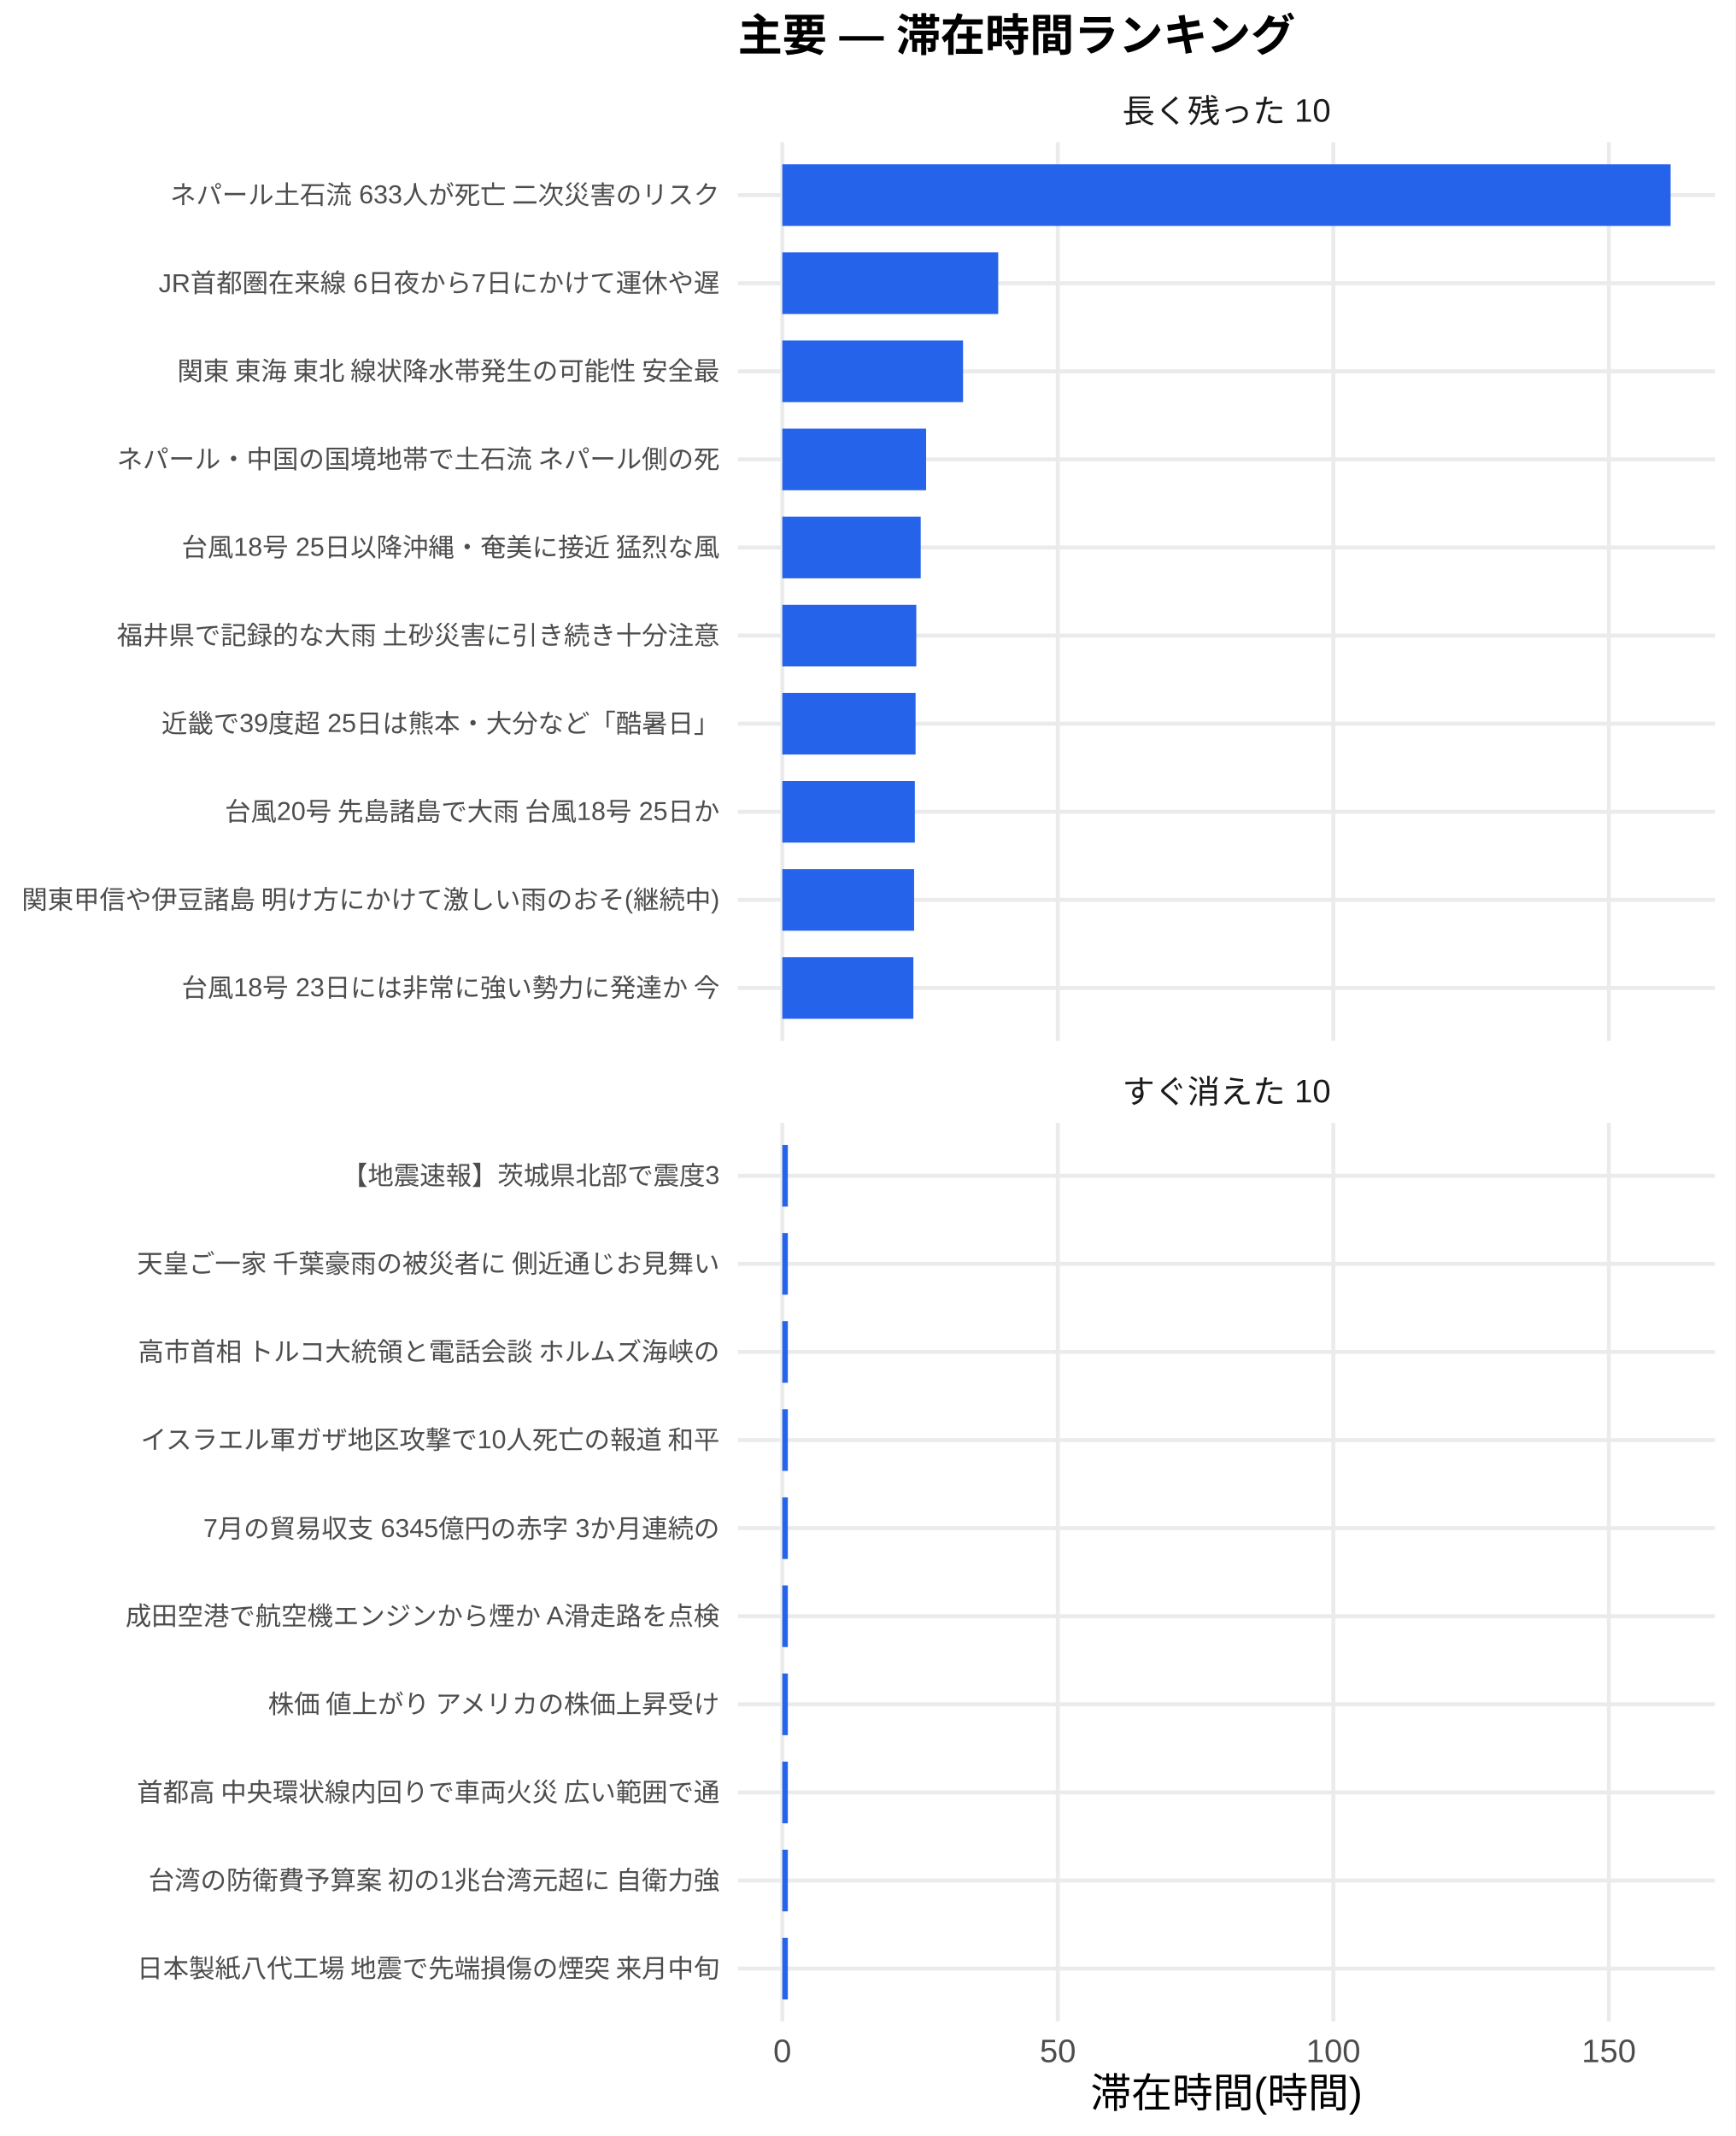
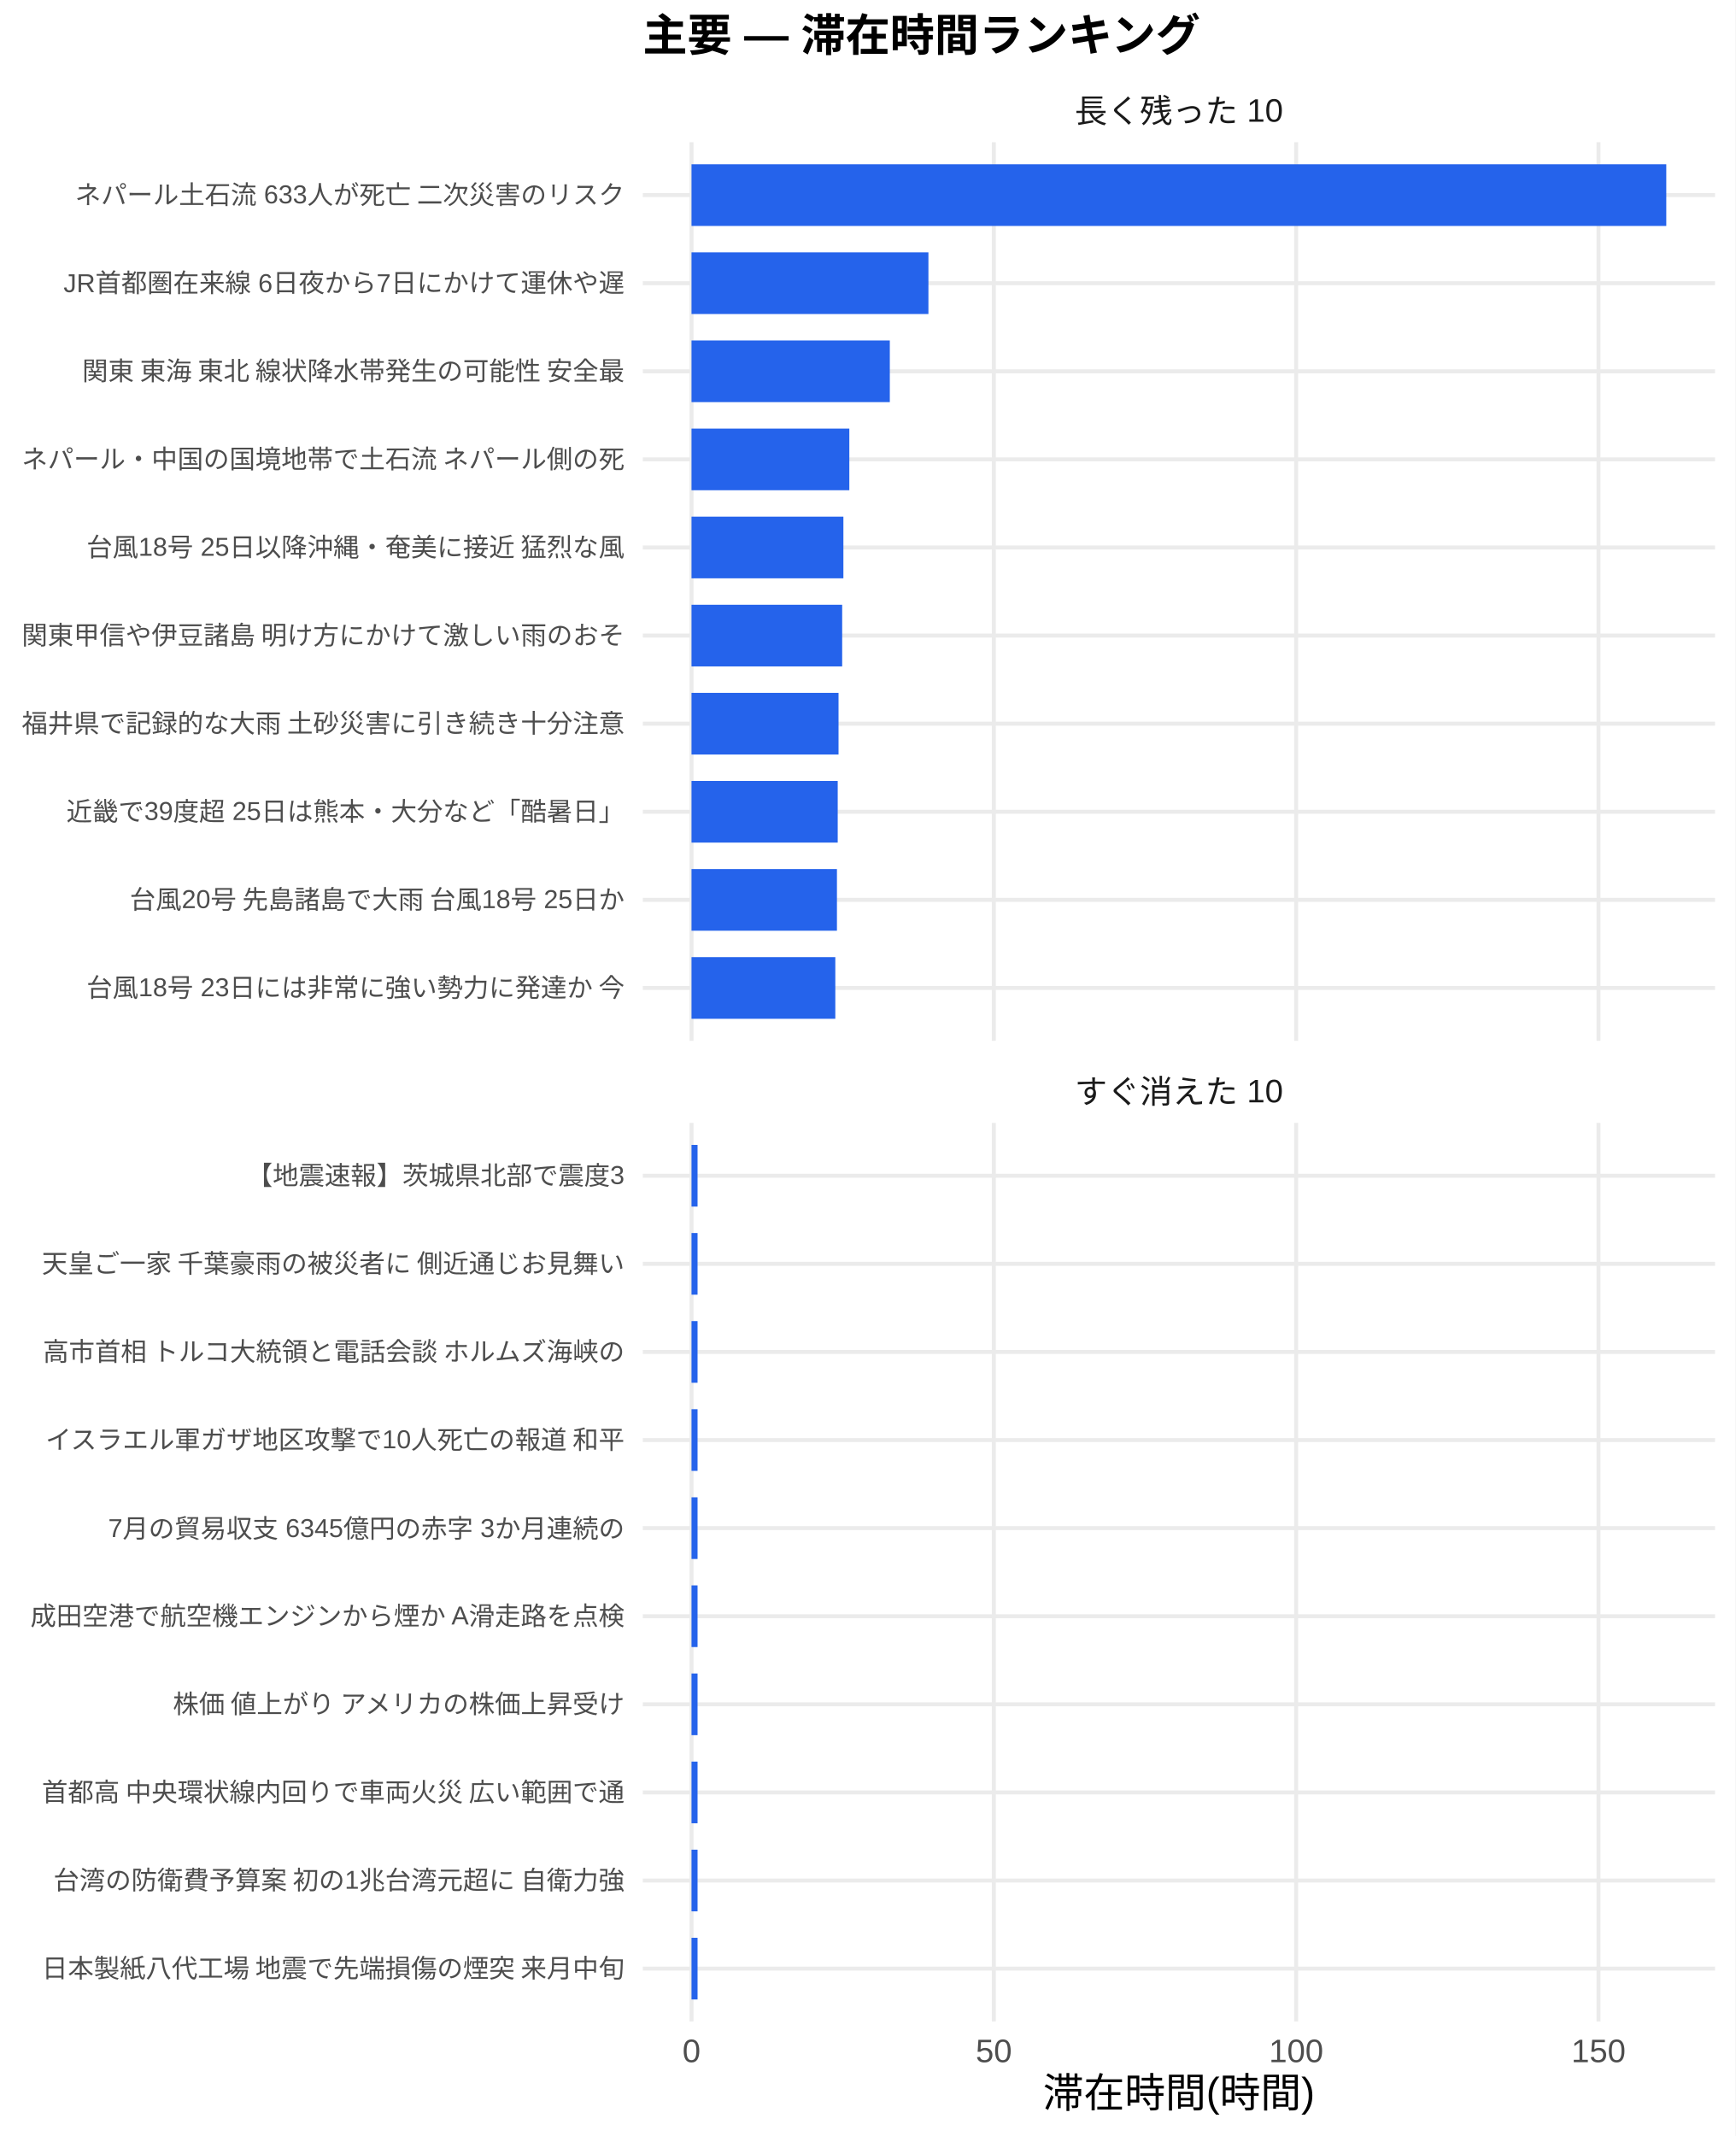
<svg xmlns="http://www.w3.org/2000/svg" width="468.00pt" height="576.00pt" viewBox="0 0 468.00 576.00">
  <g class="svglite">
    <defs>
      <style type="text/css">
    .svglite line, .svglite polyline, .svglite polygon, .svglite path, .svglite rect, .svglite circle {
      fill: none;
      stroke: #000000;
      stroke-linecap: round;
      stroke-linejoin: round;
      stroke-miterlimit: 10.00;
    }
    .svglite text {
      white-space: pre;
    }
    .svglite g.glyphgroup path {
      fill: inherit;
      stroke: none;
    }
  </style>
    </defs>
    <rect width="100%" height="100%" style="stroke: none; fill: #FFFFFF;" />
    <defs>
      <clipPath id="cpMC4wMHw0NjguMDB8MC4wMHw1NzYuMDA=">
        <rect x="0.00" y="0.00" width="468.00" height="576.00" />
      </clipPath>
    </defs>
    <g clip-path="url(#cpMC4wMHw0NjguMDB8MC4wMHw1NzYuMDA=)">
      <rect x="0" y="0.00" width="468.00" height="576.00" style="stroke-width: 1.07; stroke: none; fill: #FFFFFF;" />
    </g>
    <defs>
-       <clipPath id="cpMTk5LjAwfDQ2Mi41MnwzOC4zNnwyODAuNjc=">
-         <rect x="199.00" y="38.36" width="263.52" height="242.31" />
+       <clipPath id="cpMTczLjM1fDQ2Mi41MnwzOC4zNnwyODAuNjc=">
+         <rect x="173.35" y="38.36" width="289.17" height="242.31" />
      </clipPath>
    </defs>
-     <g clip-path="url(#cpMTk5LjAwfDQ2Mi41MnwzOC4zNnwyODAuNjc=)">
-       <polyline points="199.00,266.42 462.52,266.42 " style="stroke-width: 1.07; stroke: #EBEBEB; stroke-linecap: butt;" />
-       <polyline points="199.00,242.66 462.52,242.66 " style="stroke-width: 1.07; stroke: #EBEBEB; stroke-linecap: butt;" />
-       <polyline points="199.00,218.91 462.52,218.91 " style="stroke-width: 1.07; stroke: #EBEBEB; stroke-linecap: butt;" />
-       <polyline points="199.00,195.15 462.52,195.15 " style="stroke-width: 1.07; stroke: #EBEBEB; stroke-linecap: butt;" />
-       <polyline points="199.00,171.39 462.52,171.39 " style="stroke-width: 1.07; stroke: #EBEBEB; stroke-linecap: butt;" />
-       <polyline points="199.00,147.64 462.52,147.64 " style="stroke-width: 1.07; stroke: #EBEBEB; stroke-linecap: butt;" />
-       <polyline points="199.00,123.88 462.52,123.88 " style="stroke-width: 1.07; stroke: #EBEBEB; stroke-linecap: butt;" />
-       <polyline points="199.00,100.13 462.52,100.13 " style="stroke-width: 1.07; stroke: #EBEBEB; stroke-linecap: butt;" />
-       <polyline points="199.00,76.37 462.52,76.37 " style="stroke-width: 1.07; stroke: #EBEBEB; stroke-linecap: butt;" />
-       <polyline points="199.00,52.61 462.52,52.61 " style="stroke-width: 1.07; stroke: #EBEBEB; stroke-linecap: butt;" />
-       <polyline points="210.98,280.67 210.98,38.36 " style="stroke-width: 1.07; stroke: #EBEBEB; stroke-linecap: butt;" />
-       <polyline points="285.28,280.67 285.28,38.36 " style="stroke-width: 1.07; stroke: #EBEBEB; stroke-linecap: butt;" />
-       <polyline points="359.58,280.67 359.58,38.36 " style="stroke-width: 1.07; stroke: #EBEBEB; stroke-linecap: butt;" />
-       <polyline points="433.88,280.67 433.88,38.36 " style="stroke-width: 1.07; stroke: #EBEBEB; stroke-linecap: butt;" />
-       <rect x="210.98" y="44.30" width="239.56" height="16.63" style="stroke-width: 1.07; stroke: none; stroke-linecap: butt; stroke-linejoin: miter; fill: #2563EB;" />
-       <rect x="210.98" y="68.05" width="58.22" height="16.63" style="stroke-width: 1.07; stroke: none; stroke-linecap: butt; stroke-linejoin: miter; fill: #2563EB;" />
-       <rect x="210.98" y="91.81" width="48.74" height="16.63" style="stroke-width: 1.07; stroke: none; stroke-linecap: butt; stroke-linejoin: miter; fill: #2563EB;" />
-       <rect x="210.98" y="115.57" width="38.78" height="16.63" style="stroke-width: 1.07; stroke: none; stroke-linecap: butt; stroke-linejoin: miter; fill: #2563EB;" />
-       <rect x="210.98" y="139.32" width="37.32" height="16.63" style="stroke-width: 1.07; stroke: none; stroke-linecap: butt; stroke-linejoin: miter; fill: #2563EB;" />
-       <rect x="210.98" y="163.08" width="36.13" height="16.63" style="stroke-width: 1.07; stroke: none; stroke-linecap: butt; stroke-linejoin: miter; fill: #2563EB;" />
-       <rect x="210.98" y="186.84" width="35.94" height="16.63" style="stroke-width: 1.07; stroke: none; stroke-linecap: butt; stroke-linejoin: miter; fill: #2563EB;" />
-       <rect x="210.98" y="210.59" width="35.74" height="16.63" style="stroke-width: 1.07; stroke: none; stroke-linecap: butt; stroke-linejoin: miter; fill: #2563EB;" />
-       <rect x="210.98" y="234.35" width="35.54" height="16.63" style="stroke-width: 1.07; stroke: none; stroke-linecap: butt; stroke-linejoin: miter; fill: #2563EB;" />
-       <rect x="210.98" y="258.10" width="35.34" height="16.63" style="stroke-width: 1.07; stroke: none; stroke-linecap: butt; stroke-linejoin: miter; fill: #2563EB;" />
+     <g clip-path="url(#cpMTczLjM1fDQ2Mi41MnwzOC4zNnwyODAuNjc=)">
+       <polyline points="173.35,266.42 462.52,266.42 " style="stroke-width: 1.07; stroke: #EBEBEB; stroke-linecap: butt;" />
+       <polyline points="173.35,242.66 462.52,242.66 " style="stroke-width: 1.07; stroke: #EBEBEB; stroke-linecap: butt;" />
+       <polyline points="173.35,218.91 462.52,218.91 " style="stroke-width: 1.07; stroke: #EBEBEB; stroke-linecap: butt;" />
+       <polyline points="173.35,195.15 462.52,195.15 " style="stroke-width: 1.07; stroke: #EBEBEB; stroke-linecap: butt;" />
+       <polyline points="173.35,171.39 462.52,171.39 " style="stroke-width: 1.07; stroke: #EBEBEB; stroke-linecap: butt;" />
+       <polyline points="173.35,147.64 462.52,147.64 " style="stroke-width: 1.07; stroke: #EBEBEB; stroke-linecap: butt;" />
+       <polyline points="173.35,123.88 462.52,123.88 " style="stroke-width: 1.07; stroke: #EBEBEB; stroke-linecap: butt;" />
+       <polyline points="173.35,100.13 462.52,100.13 " style="stroke-width: 1.07; stroke: #EBEBEB; stroke-linecap: butt;" />
+       <polyline points="173.35,76.37 462.52,76.37 " style="stroke-width: 1.07; stroke: #EBEBEB; stroke-linecap: butt;" />
+       <polyline points="173.35,52.61 462.52,52.61 " style="stroke-width: 1.07; stroke: #EBEBEB; stroke-linecap: butt;" />
+       <polyline points="186.49,280.67 186.49,38.36 " style="stroke-width: 1.07; stroke: #EBEBEB; stroke-linecap: butt;" />
+       <polyline points="268.02,280.67 268.02,38.36 " style="stroke-width: 1.07; stroke: #EBEBEB; stroke-linecap: butt;" />
+       <polyline points="349.56,280.67 349.56,38.36 " style="stroke-width: 1.07; stroke: #EBEBEB; stroke-linecap: butt;" />
+       <polyline points="431.09,280.67 431.09,38.36 " style="stroke-width: 1.07; stroke: #EBEBEB; stroke-linecap: butt;" />
+       <rect x="186.49" y="44.30" width="262.88" height="16.63" style="stroke-width: 1.07; stroke: none; stroke-linecap: butt; stroke-linejoin: miter; fill: #2563EB;" />
+       <rect x="186.49" y="68.05" width="63.89" height="16.63" style="stroke-width: 1.07; stroke: none; stroke-linecap: butt; stroke-linejoin: miter; fill: #2563EB;" />
+       <rect x="186.49" y="91.81" width="53.48" height="16.63" style="stroke-width: 1.07; stroke: none; stroke-linecap: butt; stroke-linejoin: miter; fill: #2563EB;" />
+       <rect x="186.49" y="115.57" width="42.56" height="16.63" style="stroke-width: 1.07; stroke: none; stroke-linecap: butt; stroke-linejoin: miter; fill: #2563EB;" />
+       <rect x="186.49" y="139.32" width="40.96" height="16.63" style="stroke-width: 1.07; stroke: none; stroke-linecap: butt; stroke-linejoin: miter; fill: #2563EB;" />
+       <rect x="186.49" y="163.08" width="40.63" height="16.63" style="stroke-width: 1.07; stroke: none; stroke-linecap: butt; stroke-linejoin: miter; fill: #2563EB;" />
+       <rect x="186.49" y="186.84" width="39.65" height="16.63" style="stroke-width: 1.07; stroke: none; stroke-linecap: butt; stroke-linejoin: miter; fill: #2563EB;" />
+       <rect x="186.49" y="210.59" width="39.43" height="16.63" style="stroke-width: 1.07; stroke: none; stroke-linecap: butt; stroke-linejoin: miter; fill: #2563EB;" />
+       <rect x="186.49" y="234.35" width="39.22" height="16.63" style="stroke-width: 1.07; stroke: none; stroke-linecap: butt; stroke-linejoin: miter; fill: #2563EB;" />
+       <rect x="186.49" y="258.10" width="38.78" height="16.63" style="stroke-width: 1.07; stroke: none; stroke-linecap: butt; stroke-linejoin: miter; fill: #2563EB;" />
    </g>
    <g clip-path="url(#cpMC4wMHw0NjguMDB8MC4wMHw1NzYuMDA=)">
</g>
    <defs>
-       <clipPath id="cpMTk5LjAwfDQ2Mi41MnwzMDIuODB8NTQ1LjEy">
-         <rect x="199.00" y="302.80" width="263.52" height="242.31" />
+       <clipPath id="cpMTczLjM1fDQ2Mi41MnwzMDIuODB8NTQ1LjEy">
+         <rect x="173.35" y="302.80" width="289.17" height="242.31" />
      </clipPath>
    </defs>
-     <g clip-path="url(#cpMTk5LjAwfDQ2Mi41MnwzMDIuODB8NTQ1LjEy)">
-       <polyline points="199.00,530.86 462.52,530.86 " style="stroke-width: 1.07; stroke: #EBEBEB; stroke-linecap: butt;" />
-       <polyline points="199.00,507.11 462.52,507.11 " style="stroke-width: 1.07; stroke: #EBEBEB; stroke-linecap: butt;" />
-       <polyline points="199.00,483.35 462.52,483.35 " style="stroke-width: 1.07; stroke: #EBEBEB; stroke-linecap: butt;" />
-       <polyline points="199.00,459.59 462.52,459.59 " style="stroke-width: 1.07; stroke: #EBEBEB; stroke-linecap: butt;" />
-       <polyline points="199.00,435.84 462.52,435.84 " style="stroke-width: 1.07; stroke: #EBEBEB; stroke-linecap: butt;" />
-       <polyline points="199.00,412.08 462.52,412.08 " style="stroke-width: 1.07; stroke: #EBEBEB; stroke-linecap: butt;" />
-       <polyline points="199.00,388.33 462.52,388.33 " style="stroke-width: 1.07; stroke: #EBEBEB; stroke-linecap: butt;" />
-       <polyline points="199.00,364.57 462.52,364.57 " style="stroke-width: 1.07; stroke: #EBEBEB; stroke-linecap: butt;" />
-       <polyline points="199.00,340.81 462.52,340.81 " style="stroke-width: 1.07; stroke: #EBEBEB; stroke-linecap: butt;" />
-       <polyline points="199.00,317.06 462.52,317.06 " style="stroke-width: 1.07; stroke: #EBEBEB; stroke-linecap: butt;" />
-       <polyline points="210.98,545.12 210.98,302.80 " style="stroke-width: 1.07; stroke: #EBEBEB; stroke-linecap: butt;" />
-       <polyline points="285.28,545.12 285.28,302.80 " style="stroke-width: 1.07; stroke: #EBEBEB; stroke-linecap: butt;" />
-       <polyline points="359.58,545.12 359.58,302.80 " style="stroke-width: 1.07; stroke: #EBEBEB; stroke-linecap: butt;" />
-       <polyline points="433.88,545.12 433.88,302.80 " style="stroke-width: 1.07; stroke: #EBEBEB; stroke-linecap: butt;" />
-       <rect x="210.98" y="308.74" width="1.49" height="16.63" style="stroke-width: 1.07; stroke: none; stroke-linecap: butt; stroke-linejoin: miter; fill: #2563EB;" />
-       <rect x="210.98" y="332.50" width="1.49" height="16.63" style="stroke-width: 1.07; stroke: none; stroke-linecap: butt; stroke-linejoin: miter; fill: #2563EB;" />
-       <rect x="210.98" y="356.25" width="1.49" height="16.63" style="stroke-width: 1.07; stroke: none; stroke-linecap: butt; stroke-linejoin: miter; fill: #2563EB;" />
-       <rect x="210.98" y="380.01" width="1.49" height="16.63" style="stroke-width: 1.07; stroke: none; stroke-linecap: butt; stroke-linejoin: miter; fill: #2563EB;" />
-       <rect x="210.98" y="403.77" width="1.49" height="16.63" style="stroke-width: 1.07; stroke: none; stroke-linecap: butt; stroke-linejoin: miter; fill: #2563EB;" />
-       <rect x="210.98" y="427.52" width="1.49" height="16.63" style="stroke-width: 1.07; stroke: none; stroke-linecap: butt; stroke-linejoin: miter; fill: #2563EB;" />
-       <rect x="210.98" y="451.28" width="1.49" height="16.63" style="stroke-width: 1.07; stroke: none; stroke-linecap: butt; stroke-linejoin: miter; fill: #2563EB;" />
-       <rect x="210.98" y="475.04" width="1.49" height="16.63" style="stroke-width: 1.07; stroke: none; stroke-linecap: butt; stroke-linejoin: miter; fill: #2563EB;" />
-       <rect x="210.98" y="498.79" width="1.49" height="16.63" style="stroke-width: 1.07; stroke: none; stroke-linecap: butt; stroke-linejoin: miter; fill: #2563EB;" />
-       <rect x="210.98" y="522.55" width="1.49" height="16.63" style="stroke-width: 1.07; stroke: none; stroke-linecap: butt; stroke-linejoin: miter; fill: #2563EB;" />
+     <g clip-path="url(#cpMTczLjM1fDQ2Mi41MnwzMDIuODB8NTQ1LjEy)">
+       <polyline points="173.35,530.86 462.52,530.86 " style="stroke-width: 1.07; stroke: #EBEBEB; stroke-linecap: butt;" />
+       <polyline points="173.35,507.11 462.52,507.11 " style="stroke-width: 1.07; stroke: #EBEBEB; stroke-linecap: butt;" />
+       <polyline points="173.35,483.35 462.52,483.35 " style="stroke-width: 1.07; stroke: #EBEBEB; stroke-linecap: butt;" />
+       <polyline points="173.35,459.59 462.52,459.59 " style="stroke-width: 1.07; stroke: #EBEBEB; stroke-linecap: butt;" />
+       <polyline points="173.35,435.84 462.52,435.84 " style="stroke-width: 1.07; stroke: #EBEBEB; stroke-linecap: butt;" />
+       <polyline points="173.35,412.08 462.52,412.08 " style="stroke-width: 1.07; stroke: #EBEBEB; stroke-linecap: butt;" />
+       <polyline points="173.35,388.33 462.52,388.33 " style="stroke-width: 1.07; stroke: #EBEBEB; stroke-linecap: butt;" />
+       <polyline points="173.35,364.57 462.52,364.57 " style="stroke-width: 1.07; stroke: #EBEBEB; stroke-linecap: butt;" />
+       <polyline points="173.35,340.81 462.52,340.81 " style="stroke-width: 1.07; stroke: #EBEBEB; stroke-linecap: butt;" />
+       <polyline points="173.35,317.06 462.52,317.06 " style="stroke-width: 1.07; stroke: #EBEBEB; stroke-linecap: butt;" />
+       <polyline points="186.49,545.12 186.49,302.80 " style="stroke-width: 1.07; stroke: #EBEBEB; stroke-linecap: butt;" />
+       <polyline points="268.02,545.12 268.02,302.80 " style="stroke-width: 1.07; stroke: #EBEBEB; stroke-linecap: butt;" />
+       <polyline points="349.56,545.12 349.56,302.80 " style="stroke-width: 1.07; stroke: #EBEBEB; stroke-linecap: butt;" />
+       <polyline points="431.09,545.12 431.09,302.80 " style="stroke-width: 1.07; stroke: #EBEBEB; stroke-linecap: butt;" />
+       <rect x="186.49" y="308.74" width="1.63" height="16.63" style="stroke-width: 1.07; stroke: none; stroke-linecap: butt; stroke-linejoin: miter; fill: #2563EB;" />
+       <rect x="186.49" y="332.50" width="1.63" height="16.63" style="stroke-width: 1.07; stroke: none; stroke-linecap: butt; stroke-linejoin: miter; fill: #2563EB;" />
+       <rect x="186.49" y="356.25" width="1.63" height="16.63" style="stroke-width: 1.07; stroke: none; stroke-linecap: butt; stroke-linejoin: miter; fill: #2563EB;" />
+       <rect x="186.49" y="380.01" width="1.63" height="16.63" style="stroke-width: 1.07; stroke: none; stroke-linecap: butt; stroke-linejoin: miter; fill: #2563EB;" />
+       <rect x="186.49" y="403.77" width="1.63" height="16.63" style="stroke-width: 1.07; stroke: none; stroke-linecap: butt; stroke-linejoin: miter; fill: #2563EB;" />
+       <rect x="186.49" y="427.52" width="1.63" height="16.63" style="stroke-width: 1.07; stroke: none; stroke-linecap: butt; stroke-linejoin: miter; fill: #2563EB;" />
+       <rect x="186.49" y="451.28" width="1.63" height="16.63" style="stroke-width: 1.07; stroke: none; stroke-linecap: butt; stroke-linejoin: miter; fill: #2563EB;" />
+       <rect x="186.49" y="475.04" width="1.63" height="16.63" style="stroke-width: 1.07; stroke: none; stroke-linecap: butt; stroke-linejoin: miter; fill: #2563EB;" />
+       <rect x="186.49" y="498.79" width="1.63" height="16.63" style="stroke-width: 1.07; stroke: none; stroke-linecap: butt; stroke-linejoin: miter; fill: #2563EB;" />
+       <rect x="186.49" y="522.55" width="1.63" height="16.63" style="stroke-width: 1.07; stroke: none; stroke-linecap: butt; stroke-linejoin: miter; fill: #2563EB;" />
    </g>
    <g clip-path="url(#cpMC4wMHw0NjguMDB8MC4wMHw1NzYuMDA=)">
</g>
    <defs>
-       <clipPath id="cpMTk5LjAwfDQ2Mi41MnwyODYuMTV8MzAyLjgw">
-         <rect x="199.00" y="286.15" width="263.52" height="16.65" />
+       <clipPath id="cpMTczLjM1fDQ2Mi41MnwyODYuMTV8MzAyLjgw">
+         <rect x="173.35" y="286.15" width="289.17" height="16.65" />
      </clipPath>
    </defs>
-     <g clip-path="url(#cpMTk5LjAwfDQ2Mi41MnwyODYuMTV8MzAyLjgw)">
-       <text x="330.76" y="297.50" text-anchor="middle" style="font-size: 8.80px;fill: #1A1A1A; font-family: &quot;Liberation Sans&quot;;" textLength="56.20px" lengthAdjust="spacingAndGlyphs">すぐ消えた 10</text>
+     <g clip-path="url(#cpMTczLjM1fDQ2Mi41MnwyODYuMTV8MzAyLjgw)">
+       <text x="317.93" y="297.50" text-anchor="middle" style="font-size: 8.80px;fill: #1A1A1A; font-family: &quot;Liberation Sans&quot;;" textLength="56.20px" lengthAdjust="spacingAndGlyphs">すぐ消えた 10</text>
    </g>
    <g clip-path="url(#cpMC4wMHw0NjguMDB8MC4wMHw1NzYuMDA=)">
</g>
    <defs>
-       <clipPath id="cpMTk5LjAwfDQ2Mi41MnwyMS43MXwzOC4zNg==">
-         <rect x="199.00" y="21.71" width="263.52" height="16.65" />
+       <clipPath id="cpMTczLjM1fDQ2Mi41MnwyMS43MXwzOC4zNg==">
+         <rect x="173.35" y="21.71" width="289.17" height="16.65" />
      </clipPath>
    </defs>
-     <g clip-path="url(#cpMTk5LjAwfDQ2Mi41MnwyMS43MXwzOC4zNg==)">
-       <text x="330.76" y="33.06" text-anchor="middle" style="font-size: 8.80px;fill: #1A1A1A; font-family: &quot;Liberation Sans&quot;;" textLength="56.20px" lengthAdjust="spacingAndGlyphs">長く残った 10</text>
+     <g clip-path="url(#cpMTczLjM1fDQ2Mi41MnwyMS43MXwzOC4zNg==)">
+       <text x="317.93" y="33.06" text-anchor="middle" style="font-size: 8.80px;fill: #1A1A1A; font-family: &quot;Liberation Sans&quot;;" textLength="56.20px" lengthAdjust="spacingAndGlyphs">長く残った 10</text>
    </g>
    <g clip-path="url(#cpMC4wMHw0NjguMDB8MC4wMHw1NzYuMDA=)">
-       <text x="210.98" y="556.10" text-anchor="middle" style="font-size: 8.80px;fill: #4D4D4D; font-family: &quot;Liberation Sans&quot;;" textLength="4.89px" lengthAdjust="spacingAndGlyphs">0</text>
-       <text x="285.28" y="556.10" text-anchor="middle" style="font-size: 8.80px;fill: #4D4D4D; font-family: &quot;Liberation Sans&quot;;" textLength="9.78px" lengthAdjust="spacingAndGlyphs">50</text>
-       <text x="359.58" y="556.10" text-anchor="middle" style="font-size: 8.80px;fill: #4D4D4D; font-family: &quot;Liberation Sans&quot;;" textLength="14.67px" lengthAdjust="spacingAndGlyphs">100</text>
-       <text x="433.88" y="556.10" text-anchor="middle" style="font-size: 8.80px;fill: #4D4D4D; font-family: &quot;Liberation Sans&quot;;" textLength="14.67px" lengthAdjust="spacingAndGlyphs">150</text>
-       <text x="194.07" y="268.83" text-anchor="end" style="font-size: 7.00px;fill: #4D4D4D; font-family: &quot;Liberation Sans&quot;;" textLength="145.44px" lengthAdjust="spacingAndGlyphs">台風18号 23日には非常に強い勢力に発達か 今</text>
-       <text x="194.07" y="245.07" text-anchor="end" style="font-size: 7.00px;fill: #4D4D4D; font-family: &quot;Liberation Sans&quot;;" textLength="188.59px" lengthAdjust="spacingAndGlyphs">関東甲信や伊豆諸島 明け方にかけて激しい雨のおそ(継続中)</text>
-       <text x="194.07" y="221.31" text-anchor="end" style="font-size: 7.00px;fill: #4D4D4D; font-family: &quot;Liberation Sans&quot;;" textLength="134.16px" lengthAdjust="spacingAndGlyphs">台風20号 先島諸島で大雨 台風18号 25日か</text>
-       <text x="194.07" y="197.56" text-anchor="end" style="font-size: 7.00px;fill: #4D4D4D; font-family: &quot;Liberation Sans&quot;;" textLength="150.50px" lengthAdjust="spacingAndGlyphs">近畿で39度超 25日は熊本・大分など「酷暑日」</text>
-       <text x="194.07" y="173.80" text-anchor="end" style="font-size: 7.00px;fill: #4D4D4D; font-family: &quot;Liberation Sans&quot;;" textLength="162.94px" lengthAdjust="spacingAndGlyphs">福井県で記録的な大雨 土砂災害に引き続き十分注意</text>
-       <text x="194.07" y="150.05" text-anchor="end" style="font-size: 7.00px;fill: #4D4D4D; font-family: &quot;Liberation Sans&quot;;" textLength="145.44px" lengthAdjust="spacingAndGlyphs">台風18号 25日以降沖縄・奄美に接近 猛烈な風</text>
-       <text x="194.07" y="126.29" text-anchor="end" style="font-size: 7.00px;fill: #4D4D4D; font-family: &quot;Liberation Sans&quot;;" textLength="162.94px" lengthAdjust="spacingAndGlyphs">ネパール・中国の国境地帯で土石流 ネパール側の死</text>
-       <text x="194.07" y="102.53" text-anchor="end" style="font-size: 7.00px;fill: #4D4D4D; font-family: &quot;Liberation Sans&quot;;" textLength="147.75px" lengthAdjust="spacingAndGlyphs">関東 東海 東北 線状降水帯発生の可能性 安全最</text>
-       <text x="194.07" y="78.78" text-anchor="end" style="font-size: 7.00px;fill: #4D4D4D; font-family: &quot;Liberation Sans&quot;;" textLength="151.28px" lengthAdjust="spacingAndGlyphs">JR首都圏在来線 6日夜から7日にかけて運休や遅</text>
-       <text x="194.07" y="55.02" text-anchor="end" style="font-size: 7.00px;fill: #4D4D4D; font-family: &quot;Liberation Sans&quot;;" textLength="148.55px" lengthAdjust="spacingAndGlyphs">ネパール土石流 633人が死亡 二次災害のリスク</text>
-       <text x="194.07" y="533.27" text-anchor="end" style="font-size: 7.00px;fill: #4D4D4D; font-family: &quot;Liberation Sans&quot;;" textLength="157.88px" lengthAdjust="spacingAndGlyphs">日本製紙八代工場 地震で先端損傷の煙突 来月中旬</text>
-       <text x="194.07" y="509.51" text-anchor="end" style="font-size: 7.00px;fill: #4D4D4D; font-family: &quot;Liberation Sans&quot;;" textLength="154.77px" lengthAdjust="spacingAndGlyphs">台湾の防衛費予算案 初の1兆台湾元超に 自衛力強</text>
-       <text x="194.07" y="485.76" text-anchor="end" style="font-size: 7.00px;fill: #4D4D4D; font-family: &quot;Liberation Sans&quot;;" textLength="157.88px" lengthAdjust="spacingAndGlyphs">首都高 中央環状線内回りで車両火災 広い範囲で通</text>
-       <text x="194.07" y="462.00" text-anchor="end" style="font-size: 7.00px;fill: #4D4D4D; font-family: &quot;Liberation Sans&quot;;" textLength="122.88px" lengthAdjust="spacingAndGlyphs">株価 値上がり アメリカの株価上昇受け</text>
-       <text x="194.07" y="438.25" text-anchor="end" style="font-size: 7.00px;fill: #4D4D4D; font-family: &quot;Liberation Sans&quot;;" textLength="160.22px" lengthAdjust="spacingAndGlyphs">成田空港で航空機エンジンから煙か A滑走路を点検</text>
-       <text x="194.07" y="414.49" text-anchor="end" style="font-size: 7.00px;fill: #4D4D4D; font-family: &quot;Liberation Sans&quot;;" textLength="139.22px" lengthAdjust="spacingAndGlyphs">7月の貿易収支 6345億円の赤字 3か月連続の</text>
-       <text x="194.07" y="390.73" text-anchor="end" style="font-size: 7.00px;fill: #4D4D4D; font-family: &quot;Liberation Sans&quot;;" textLength="156.72px" lengthAdjust="spacingAndGlyphs">イスラエル軍ガザ地区攻撃で10人死亡の報道 和平</text>
-       <text x="194.07" y="366.98" text-anchor="end" style="font-size: 7.00px;fill: #4D4D4D; font-family: &quot;Liberation Sans&quot;;" textLength="157.88px" lengthAdjust="spacingAndGlyphs">高市首相 トルコ大統領と電話会談 ホルムズ海峡の</text>
-       <text x="194.07" y="343.22" text-anchor="end" style="font-size: 7.00px;fill: #4D4D4D; font-family: &quot;Liberation Sans&quot;;" textLength="157.88px" lengthAdjust="spacingAndGlyphs">天皇ご一家 千葉豪雨の被災者に 側近通じお見舞い</text>
-       <text x="194.07" y="319.47" text-anchor="end" style="font-size: 7.00px;fill: #4D4D4D; font-family: &quot;Liberation Sans&quot;;" textLength="101.89px" lengthAdjust="spacingAndGlyphs">【地震速報】茨城県北部で震度3</text>
-       <text x="330.76" y="568.24" text-anchor="middle" style="font-size: 11.00px; font-family: &quot;Liberation Sans&quot;;" textLength="73.31px" lengthAdjust="spacingAndGlyphs">滞在時間(時間)</text>
-       <text x="199.00" y="13.74" style="font-size: 12.00px; font-weight: bold; font-family: &quot;Liberation Sans&quot;;" textLength="150.66px" lengthAdjust="spacingAndGlyphs">主要 — 滞在時間ランキング</text>
+       <text x="186.49" y="556.10" text-anchor="middle" style="font-size: 8.80px;fill: #4D4D4D; font-family: &quot;Liberation Sans&quot;;" textLength="4.89px" lengthAdjust="spacingAndGlyphs">0</text>
+       <text x="268.02" y="556.10" text-anchor="middle" style="font-size: 8.80px;fill: #4D4D4D; font-family: &quot;Liberation Sans&quot;;" textLength="9.78px" lengthAdjust="spacingAndGlyphs">50</text>
+       <text x="349.56" y="556.10" text-anchor="middle" style="font-size: 8.80px;fill: #4D4D4D; font-family: &quot;Liberation Sans&quot;;" textLength="14.67px" lengthAdjust="spacingAndGlyphs">100</text>
+       <text x="431.09" y="556.10" text-anchor="middle" style="font-size: 8.80px;fill: #4D4D4D; font-family: &quot;Liberation Sans&quot;;" textLength="14.67px" lengthAdjust="spacingAndGlyphs">150</text>
+       <text x="168.42" y="268.83" text-anchor="end" style="font-size: 7.00px;fill: #4D4D4D; font-family: &quot;Liberation Sans&quot;;" textLength="145.44px" lengthAdjust="spacingAndGlyphs">台風18号 23日には非常に強い勢力に発達か 今</text>
+       <text x="168.42" y="245.07" text-anchor="end" style="font-size: 7.00px;fill: #4D4D4D; font-family: &quot;Liberation Sans&quot;;" textLength="134.16px" lengthAdjust="spacingAndGlyphs">台風20号 先島諸島で大雨 台風18号 25日か</text>
+       <text x="168.42" y="221.31" text-anchor="end" style="font-size: 7.00px;fill: #4D4D4D; font-family: &quot;Liberation Sans&quot;;" textLength="150.50px" lengthAdjust="spacingAndGlyphs">近畿で39度超 25日は熊本・大分など「酷暑日」</text>
+       <text x="168.42" y="197.56" text-anchor="end" style="font-size: 7.00px;fill: #4D4D4D; font-family: &quot;Liberation Sans&quot;;" textLength="162.94px" lengthAdjust="spacingAndGlyphs">福井県で記録的な大雨 土砂災害に引き続き十分注意</text>
+       <text x="168.42" y="173.80" text-anchor="end" style="font-size: 7.00px;fill: #4D4D4D; font-family: &quot;Liberation Sans&quot;;" textLength="162.94px" lengthAdjust="spacingAndGlyphs">関東甲信や伊豆諸島 明け方にかけて激しい雨のおそ</text>
+       <text x="168.42" y="150.05" text-anchor="end" style="font-size: 7.00px;fill: #4D4D4D; font-family: &quot;Liberation Sans&quot;;" textLength="145.44px" lengthAdjust="spacingAndGlyphs">台風18号 25日以降沖縄・奄美に接近 猛烈な風</text>
+       <text x="168.42" y="126.29" text-anchor="end" style="font-size: 7.00px;fill: #4D4D4D; font-family: &quot;Liberation Sans&quot;;" textLength="162.94px" lengthAdjust="spacingAndGlyphs">ネパール・中国の国境地帯で土石流 ネパール側の死</text>
+       <text x="168.42" y="102.53" text-anchor="end" style="font-size: 7.00px;fill: #4D4D4D; font-family: &quot;Liberation Sans&quot;;" textLength="147.75px" lengthAdjust="spacingAndGlyphs">関東 東海 東北 線状降水帯発生の可能性 安全最</text>
+       <text x="168.42" y="78.78" text-anchor="end" style="font-size: 7.00px;fill: #4D4D4D; font-family: &quot;Liberation Sans&quot;;" textLength="151.28px" lengthAdjust="spacingAndGlyphs">JR首都圏在来線 6日夜から7日にかけて運休や遅</text>
+       <text x="168.42" y="55.02" text-anchor="end" style="font-size: 7.00px;fill: #4D4D4D; font-family: &quot;Liberation Sans&quot;;" textLength="148.55px" lengthAdjust="spacingAndGlyphs">ネパール土石流 633人が死亡 二次災害のリスク</text>
+       <text x="168.42" y="533.27" text-anchor="end" style="font-size: 7.00px;fill: #4D4D4D; font-family: &quot;Liberation Sans&quot;;" textLength="157.88px" lengthAdjust="spacingAndGlyphs">日本製紙八代工場 地震で先端損傷の煙突 来月中旬</text>
+       <text x="168.42" y="509.51" text-anchor="end" style="font-size: 7.00px;fill: #4D4D4D; font-family: &quot;Liberation Sans&quot;;" textLength="154.77px" lengthAdjust="spacingAndGlyphs">台湾の防衛費予算案 初の1兆台湾元超に 自衛力強</text>
+       <text x="168.42" y="485.76" text-anchor="end" style="font-size: 7.00px;fill: #4D4D4D; font-family: &quot;Liberation Sans&quot;;" textLength="157.88px" lengthAdjust="spacingAndGlyphs">首都高 中央環状線内回りで車両火災 広い範囲で通</text>
+       <text x="168.42" y="462.00" text-anchor="end" style="font-size: 7.00px;fill: #4D4D4D; font-family: &quot;Liberation Sans&quot;;" textLength="122.88px" lengthAdjust="spacingAndGlyphs">株価 値上がり アメリカの株価上昇受け</text>
+       <text x="168.42" y="438.25" text-anchor="end" style="font-size: 7.00px;fill: #4D4D4D; font-family: &quot;Liberation Sans&quot;;" textLength="160.22px" lengthAdjust="spacingAndGlyphs">成田空港で航空機エンジンから煙か A滑走路を点検</text>
+       <text x="168.42" y="414.49" text-anchor="end" style="font-size: 7.00px;fill: #4D4D4D; font-family: &quot;Liberation Sans&quot;;" textLength="139.22px" lengthAdjust="spacingAndGlyphs">7月の貿易収支 6345億円の赤字 3か月連続の</text>
+       <text x="168.42" y="390.73" text-anchor="end" style="font-size: 7.00px;fill: #4D4D4D; font-family: &quot;Liberation Sans&quot;;" textLength="156.72px" lengthAdjust="spacingAndGlyphs">イスラエル軍ガザ地区攻撃で10人死亡の報道 和平</text>
+       <text x="168.42" y="366.98" text-anchor="end" style="font-size: 7.00px;fill: #4D4D4D; font-family: &quot;Liberation Sans&quot;;" textLength="157.88px" lengthAdjust="spacingAndGlyphs">高市首相 トルコ大統領と電話会談 ホルムズ海峡の</text>
+       <text x="168.42" y="343.22" text-anchor="end" style="font-size: 7.00px;fill: #4D4D4D; font-family: &quot;Liberation Sans&quot;;" textLength="157.88px" lengthAdjust="spacingAndGlyphs">天皇ご一家 千葉豪雨の被災者に 側近通じお見舞い</text>
+       <text x="168.42" y="319.47" text-anchor="end" style="font-size: 7.00px;fill: #4D4D4D; font-family: &quot;Liberation Sans&quot;;" textLength="101.89px" lengthAdjust="spacingAndGlyphs">【地震速報】茨城県北部で震度3</text>
+       <text x="317.93" y="568.24" text-anchor="middle" style="font-size: 11.00px; font-family: &quot;Liberation Sans&quot;;" textLength="73.31px" lengthAdjust="spacingAndGlyphs">滞在時間(時間)</text>
+       <text x="173.35" y="13.74" style="font-size: 12.00px; font-weight: bold; font-family: &quot;Liberation Sans&quot;;" textLength="150.66px" lengthAdjust="spacingAndGlyphs">主要 — 滞在時間ランキング</text>
    </g>
  </g>
</svg>
